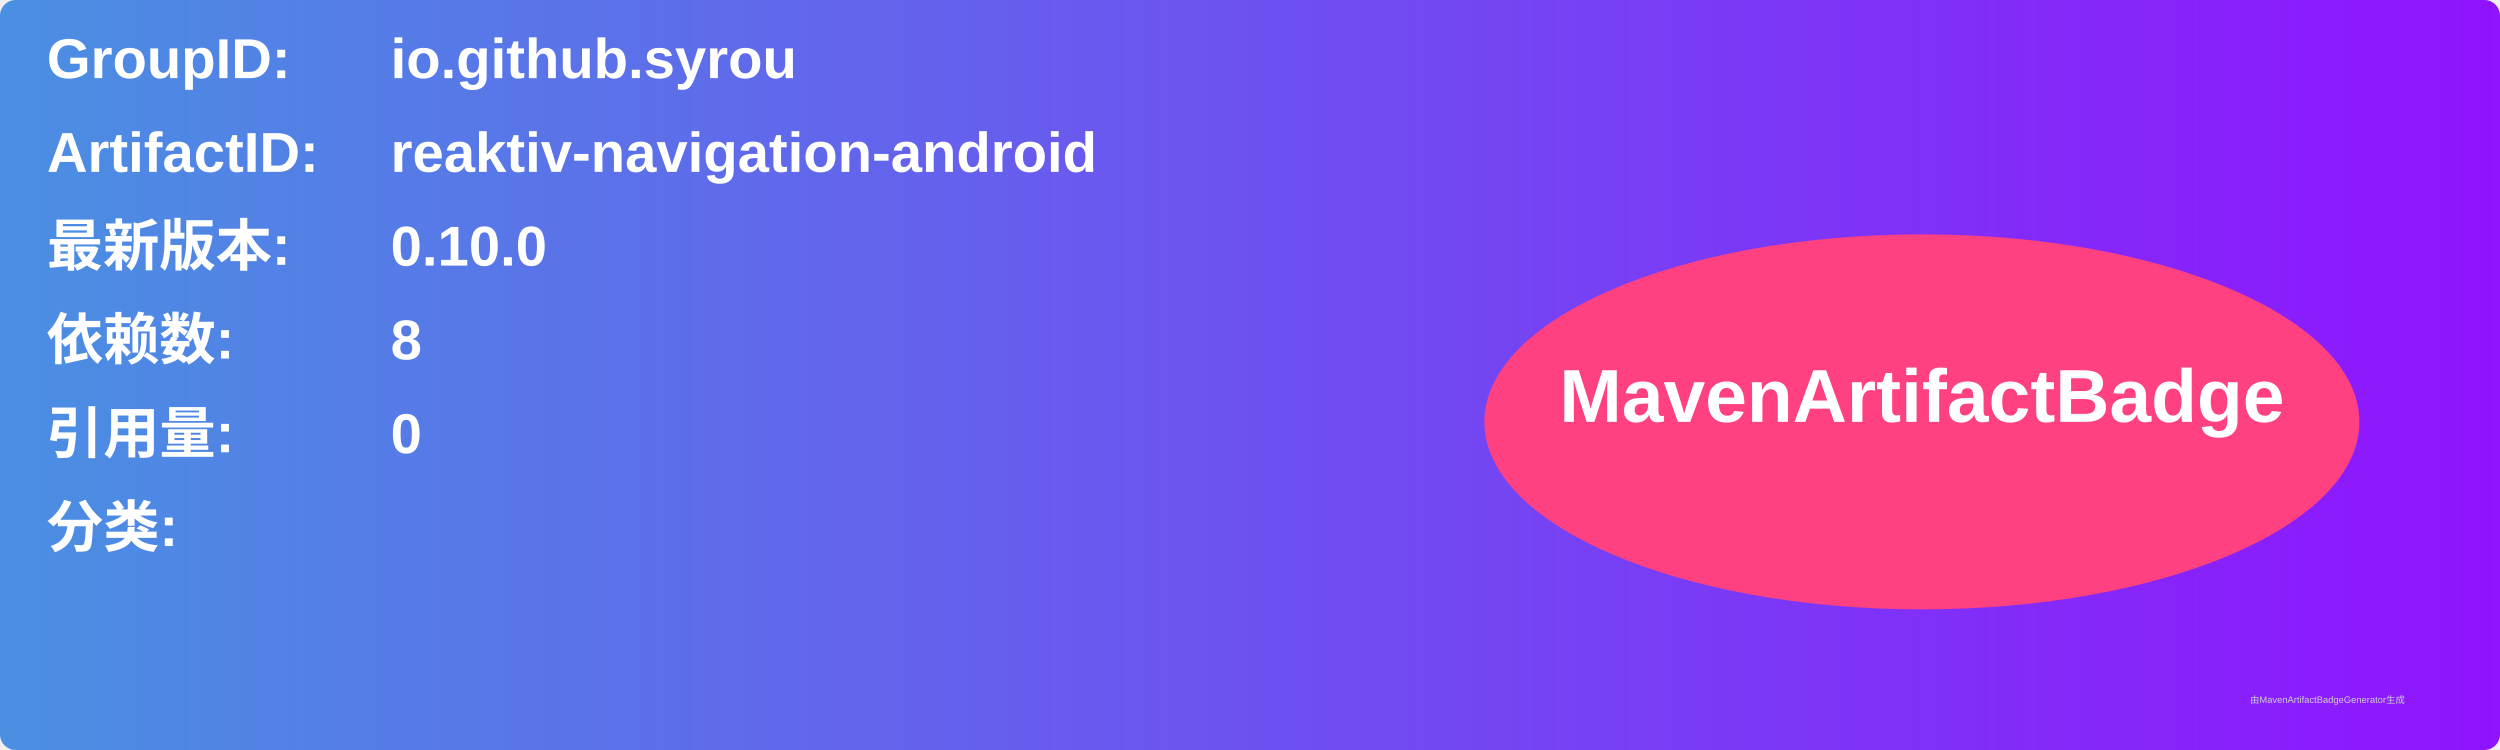
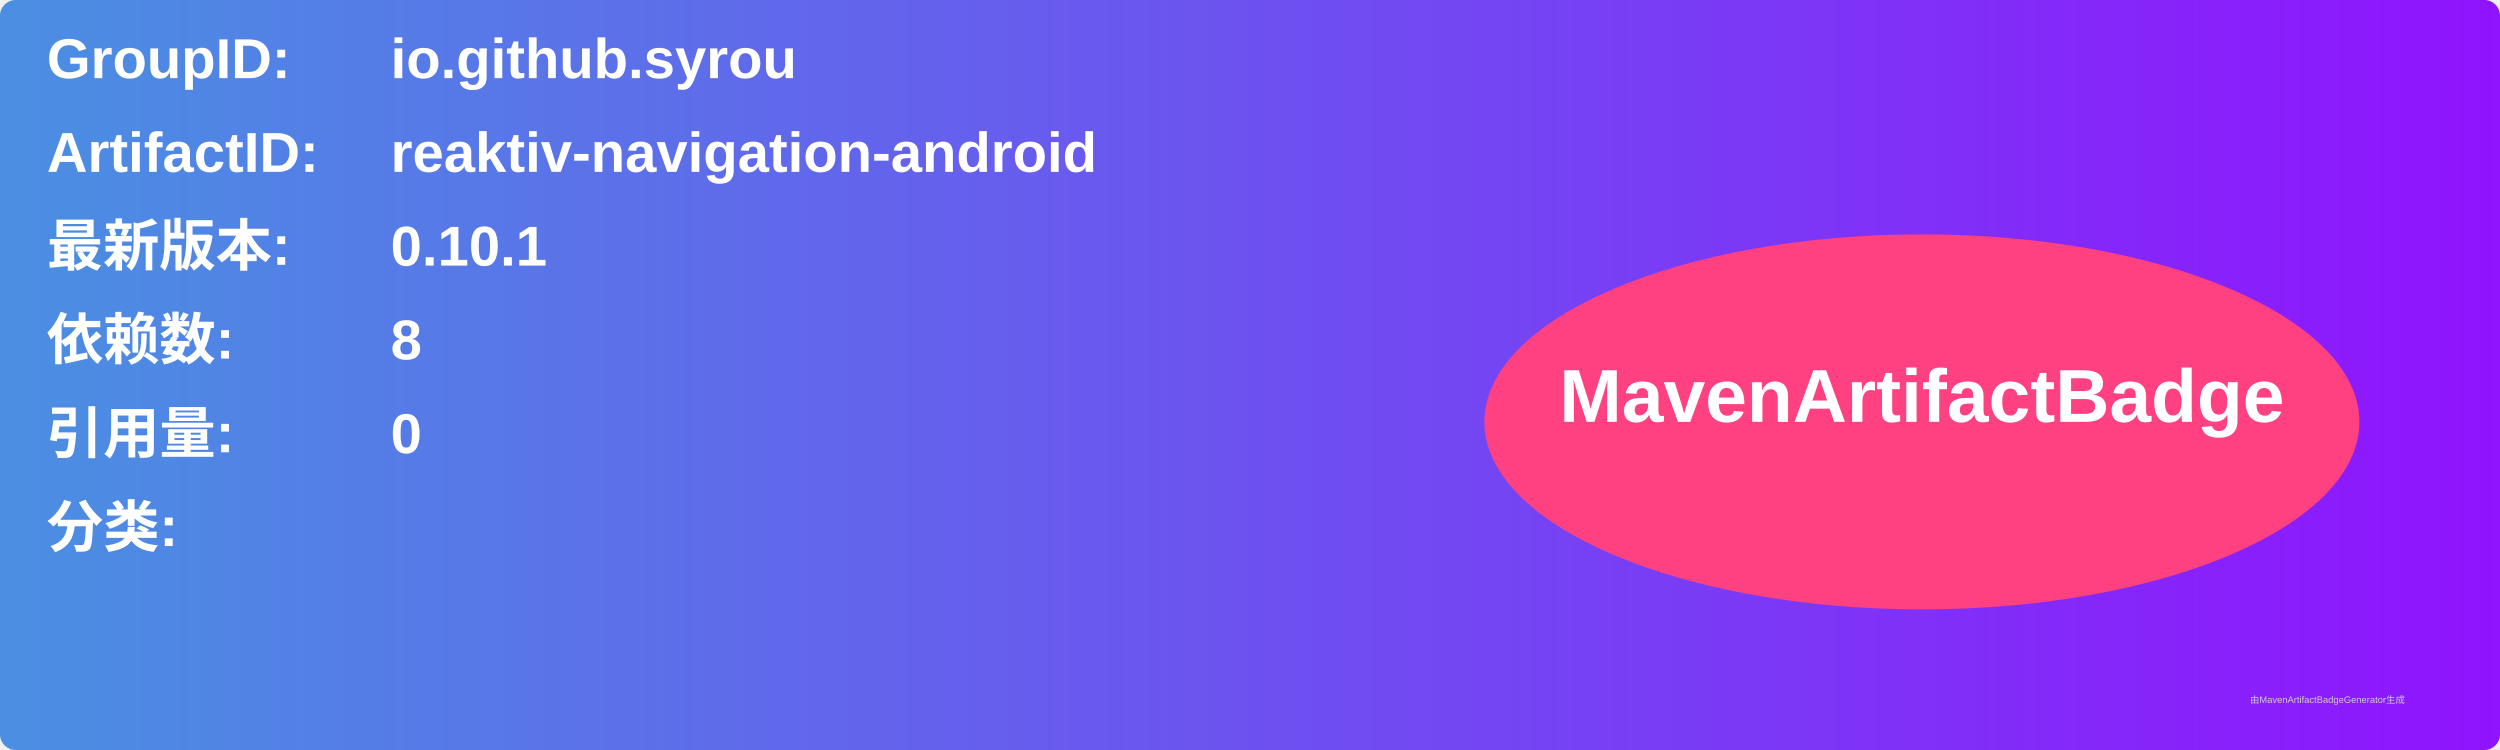
<svg xmlns="http://www.w3.org/2000/svg" width="800" height="240" viewBox="0 0 800 240">
  <linearGradient id="grad" x1="0%" y1="0%" x2="100%" y2="0%">
    <stop offset="0%" stop-color="#4a90e2" />
    <stop offset="100%" stop-color="#9013fe" />
  </linearGradient>
  <rect width="100%" height="100%" rx="5" ry="5" fill="url(#grad)" />
  <g transform="translate(15, 15)">
    <text x="0" y="10" font-family="Arial" font-size="18" fill="white" font-weight="bold" width="260">GroupID:</text>
    <text x="110" y="10" font-family="Arial" font-size="18" fill="white" font-weight="bold" width="460">io.github.syrou</text>
    <text x="0" y="40" font-family="Arial" font-size="18" fill="white" font-weight="bold" width="260">ArtifactID:</text>
    <text x="110" y="40" font-family="Arial" font-size="18" fill="white" font-weight="bold" width="460">reaktiv-navigation-android</text>
    <text x="0" y="70" font-family="Arial" font-size="18" fill="white" font-weight="bold">最新版本:</text>
    <text x="110" y="70" font-family="Arial" font-size="18" fill="white" font-weight="bold">
-       <tspan font-weight="bold">0.10.0</tspan>
+       <tspan font-weight="bold">0.10.1</tspan>
    </text>
    <text x="0" y="100" font-family="Arial" font-size="18" fill="white" font-weight="bold">依赖数: </text>
    <text x="110" y="100" font-family="Arial" font-size="18" fill="white">
      <tspan font-weight="bold">8</tspan>
    </text>
    <text x="0" y="130" font-family="Arial" font-size="18" fill="white" font-weight="bold">引用量: </text>
    <text x="110" y="130" font-family="Arial" font-size="18" fill="white">
      <tspan font-weight="bold">0</tspan>
    </text>
    <text x="0" y="160" font-family="Arial" font-size="18" fill="white" font-weight="bold">分类:</text>
    <text x="10" y="190" font-family="Arial" font-size="10" fill="white">
      <tspan font-weight="bold" />
    </text>
    <ellipse cx="600" cy="120" rx="140" ry="60" fill="#ff4081" />
    <text x="600" y="120" text-anchor="middle" font-family="Arial" font-size="24" fill="white" font-weight="bold">MavenArtifactBadge</text>
  </g>
  <text x="720" y="225" font-family="Arial" font-size="3" fill="#d0d0d0">由MavenArtifactBadgeGenerator生成</text>
</svg>
